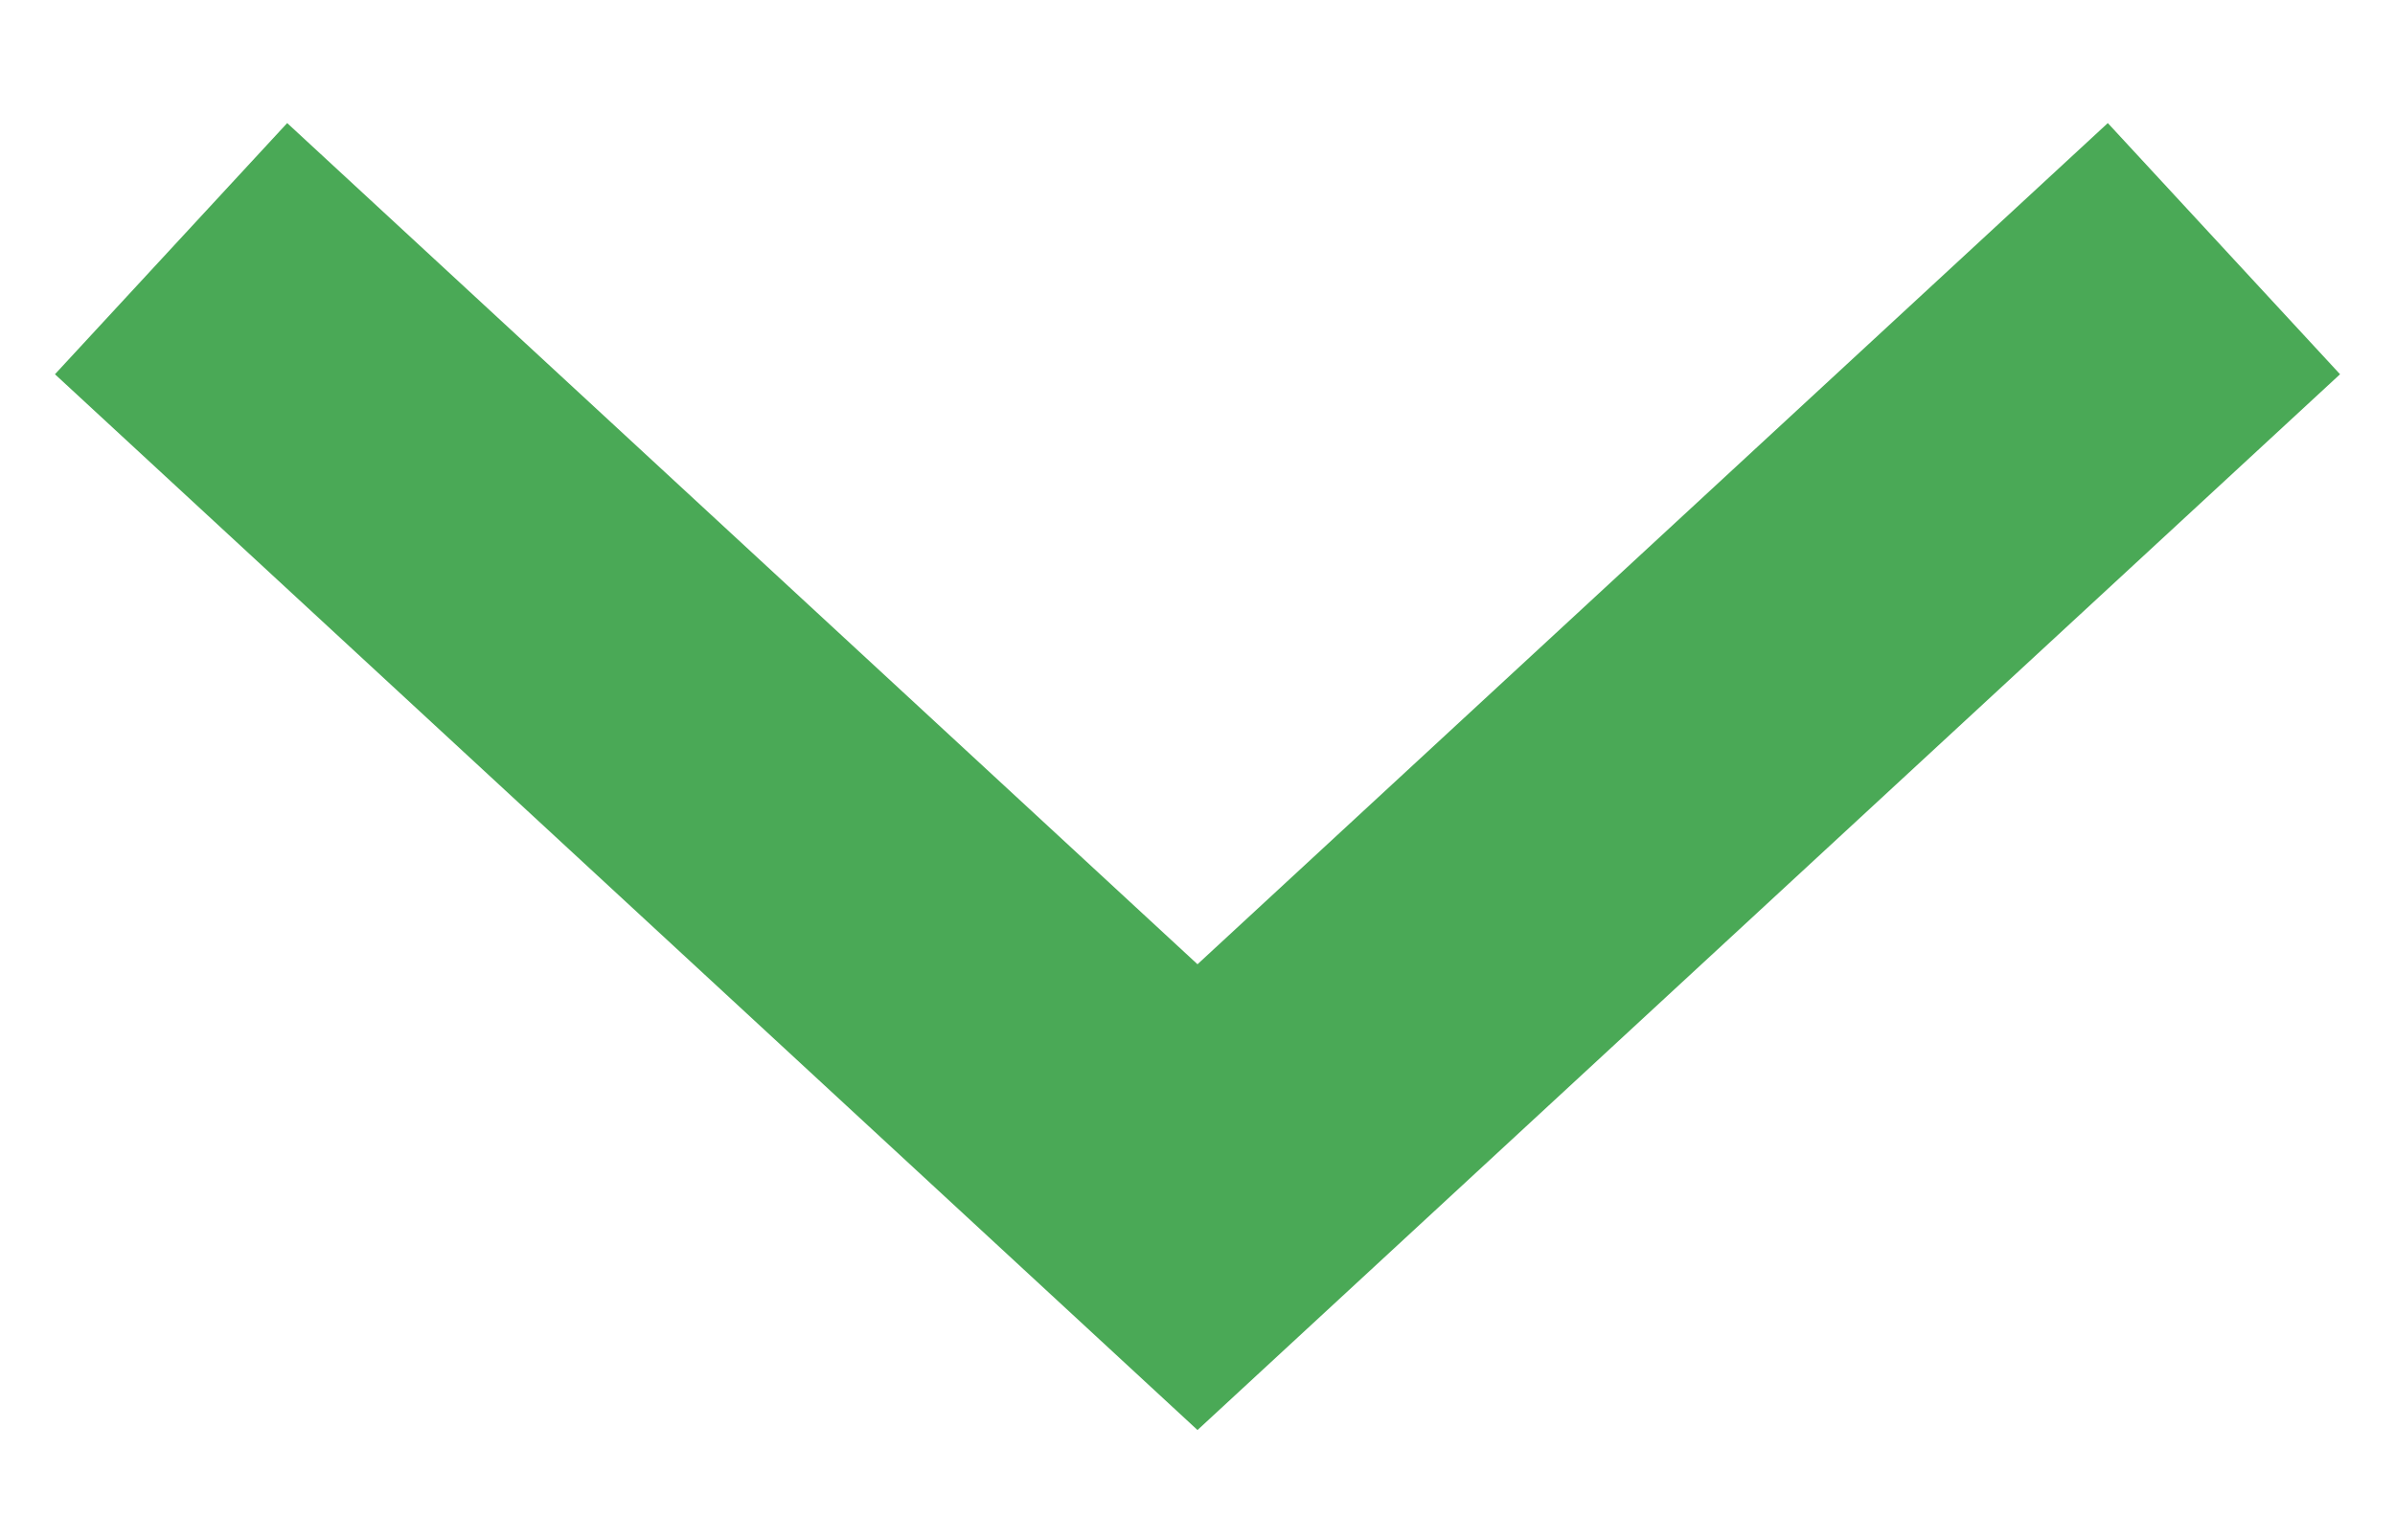
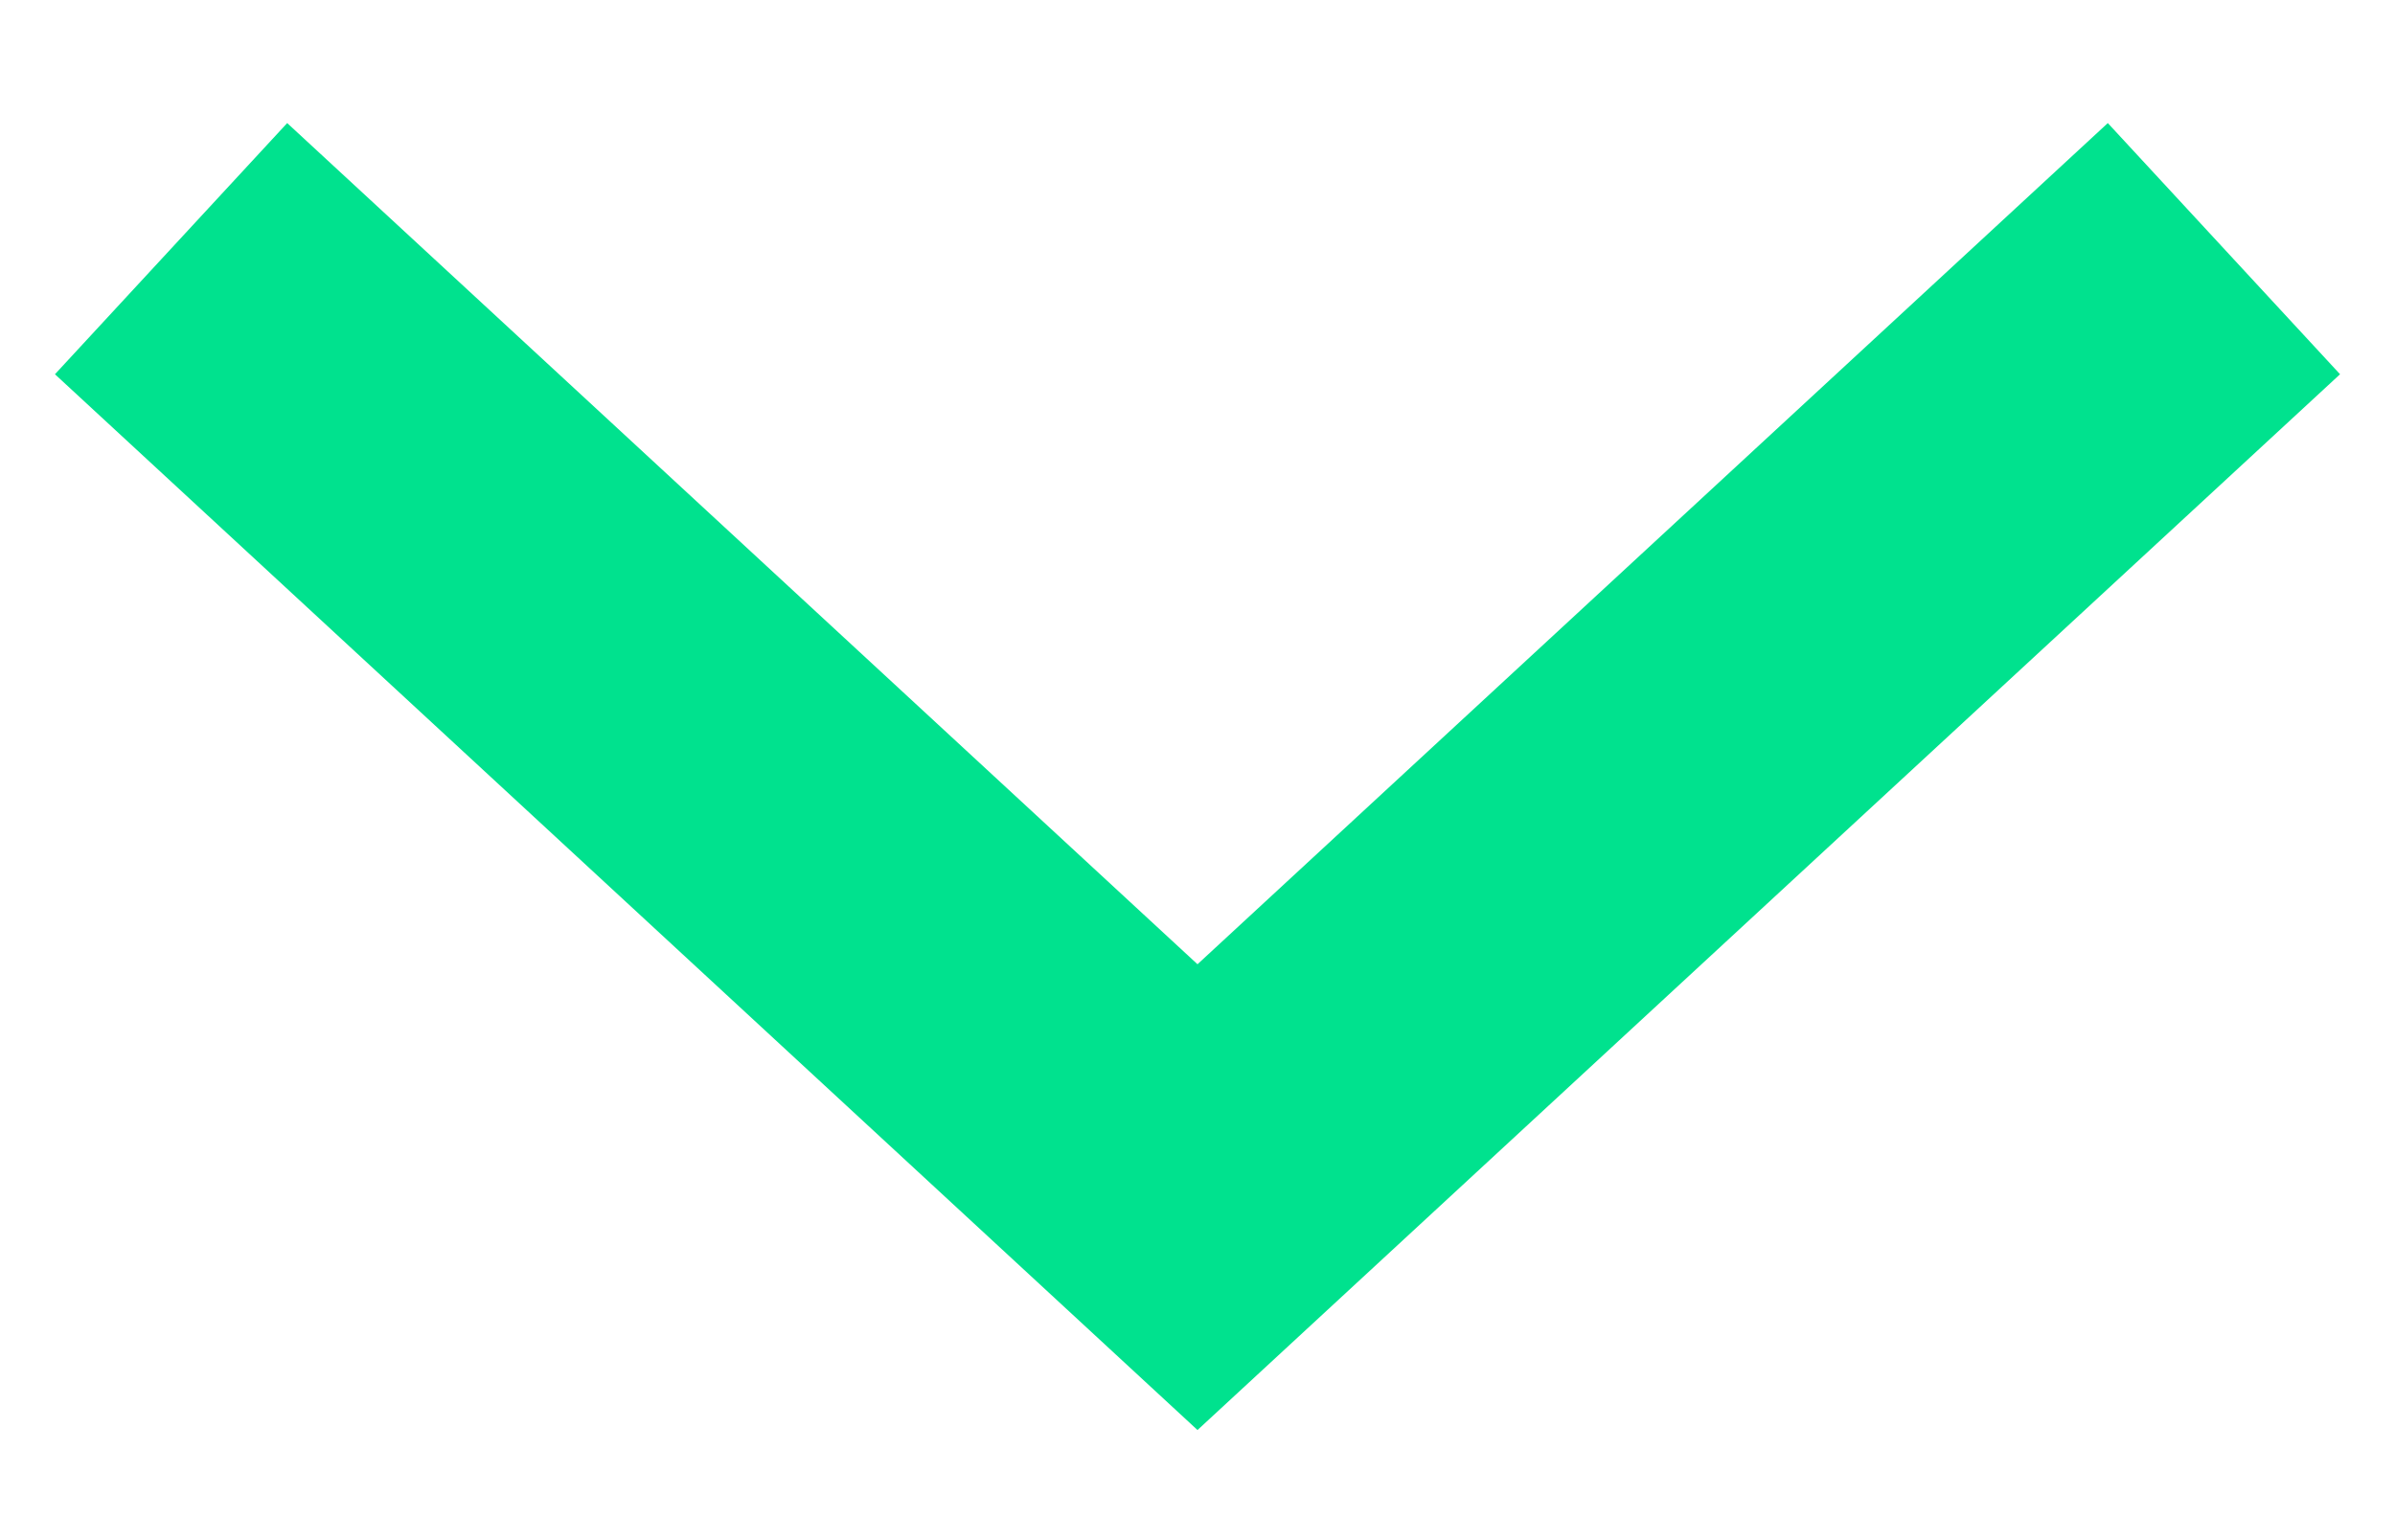
<svg xmlns="http://www.w3.org/2000/svg" width="14" height="9" viewBox="0 0 14 9" fill="none">
-   <path d="M13 1.454L10 4.227L7 7L1 1.454" stroke="#4AA956" stroke-width="2" />
+   <path d="M13 1.454L10 4.227L7 7L1 1.454" stroke="#00e28e" stroke-width="2" />
</svg>
